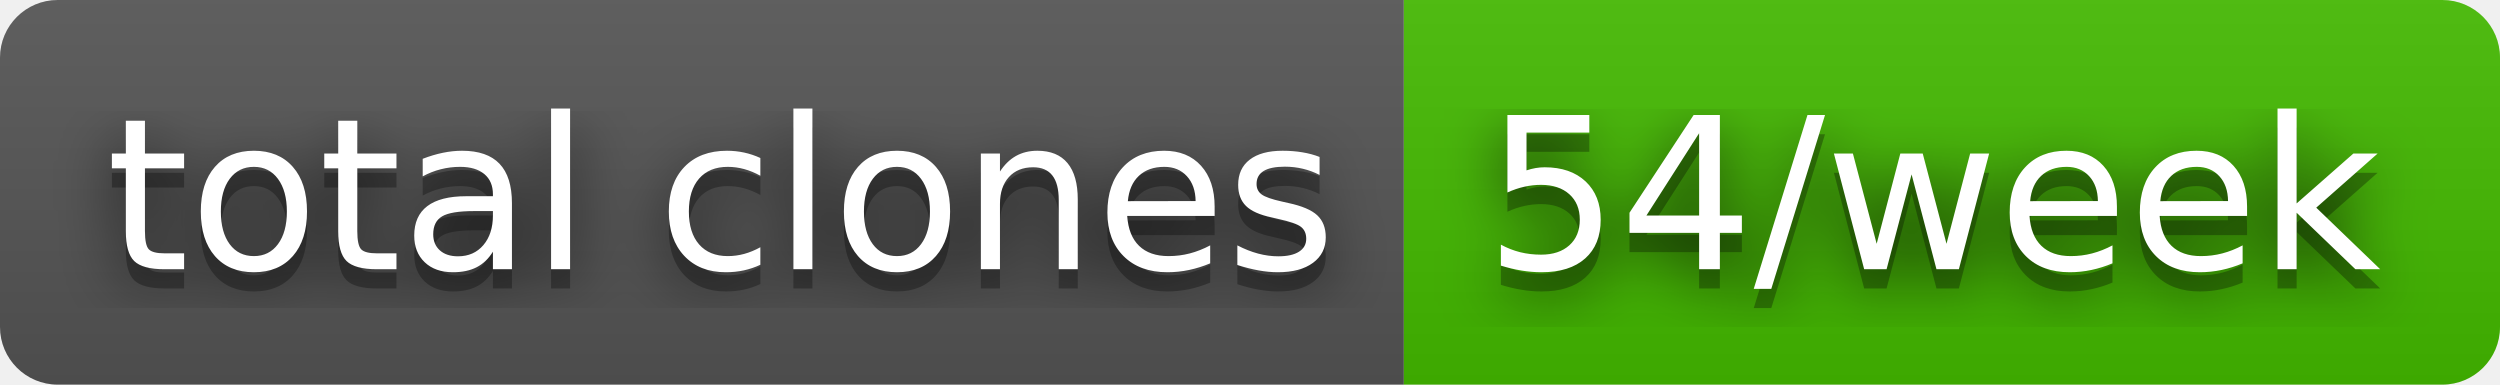
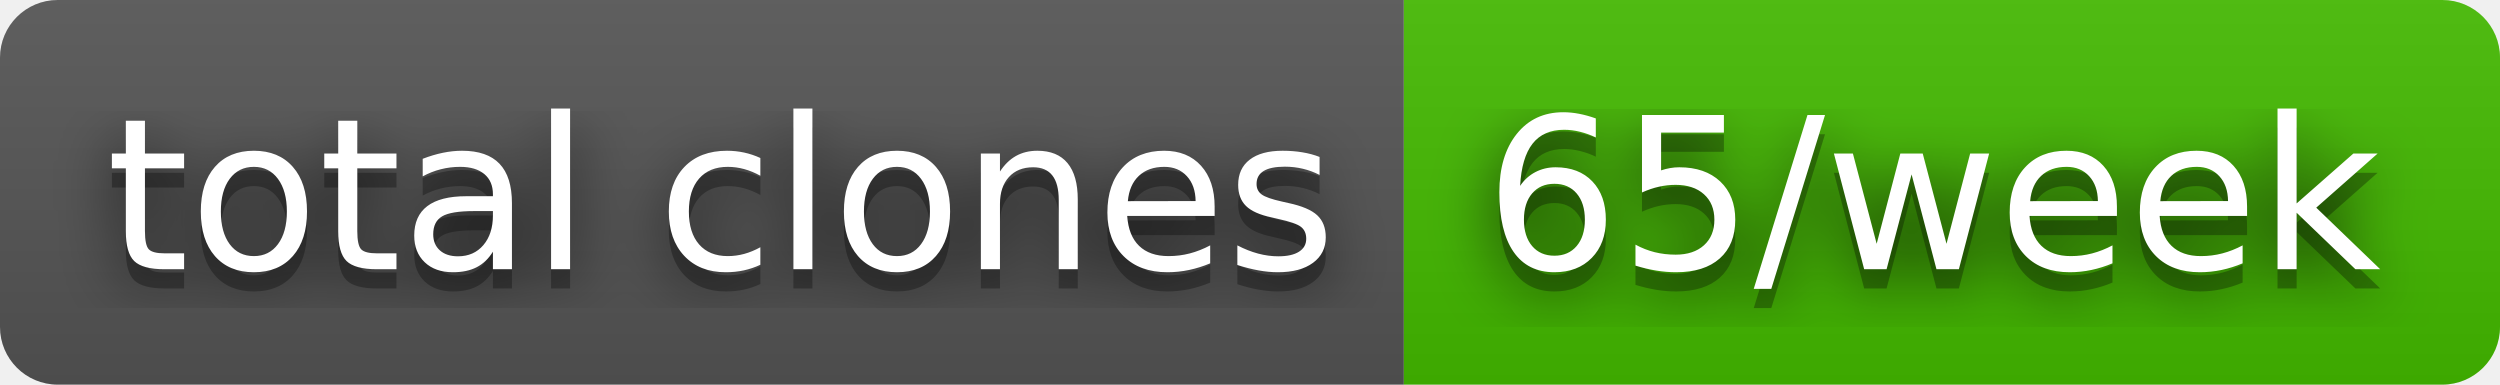
- <svg xmlns="http://www.w3.org/2000/svg" width="130" height="20" role="img" aria-label="total clones: 54/week">
+ <svg xmlns="http://www.w3.org/2000/svg" width="130" height="20" role="img" aria-label="total clones: 65/week">
  <filter id="blur">
    <feGaussianBlur stdDeviation="16" />
  </filter>
  <linearGradient id="s" x2="0" y2="100%">
    <stop offset="0" stop-color="#bbb" stop-opacity=".1" />
    <stop offset="1" stop-opacity=".1" />
  </linearGradient>
  <clipPath id="r">
    <rect width="130" height="20" rx="3" />
  </clipPath>
  <g clip-path="url(#r)">
    <rect width="73" height="20" fill="#555" />
    <rect x="73" width="57" height="20" fill="#4b0" />
    <rect width="130" height="20" fill="url(#s)" />
  </g>
  <g fill="#fff" text-anchor="middle" font-family="Verdana,Geneva,DejaVu Sans,sans-serif" text-rendering="geometricPrecision" font-size="110">
    <g transform="scale(.1)">
      <g aria-hidden="true" fill="#010101">
        <text x="375" y="150" fill-opacity=".8" filter="url(#blur)" textLength="630">total clones</text>
        <text x="375" y="150" fill-opacity=".3" textLength="630">total clones</text>
      </g>
      <text x="375" y="140" textLength="630">total clones</text>
    </g>
    <g transform="scale(.1)">
      <g aria-hidden="true" fill="#010101">
-         <text x="1005" y="150" fill-opacity=".8" filter="url(#blur)" textLength="470">54/week</text>
-         <text x="1005" y="150" fill-opacity=".3" textLength="470">54/week</text>
+         <text x="1005" y="150" fill-opacity=".8" filter="url(#blur)" textLength="470">65/week</text>
+         <text x="1005" y="150" fill-opacity=".3" textLength="470">65/week</text>
      </g>
-       <text x="1005" y="140" textLength="470">54/week</text>
+       <text x="1005" y="140" textLength="470">65/week</text>
    </g>
  </g>
</svg>
